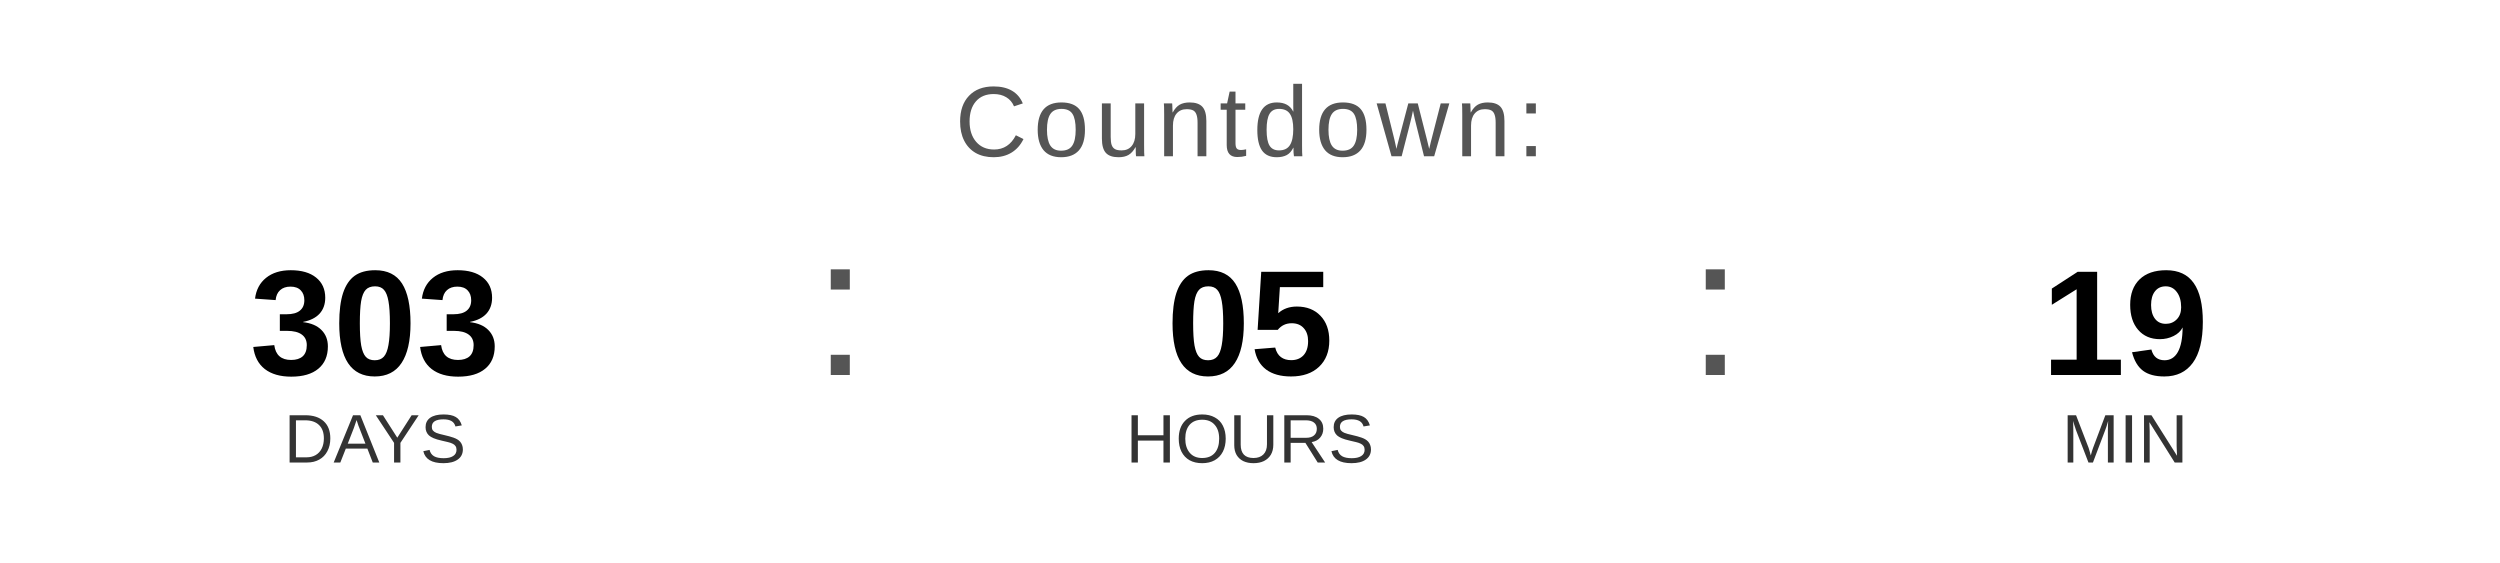
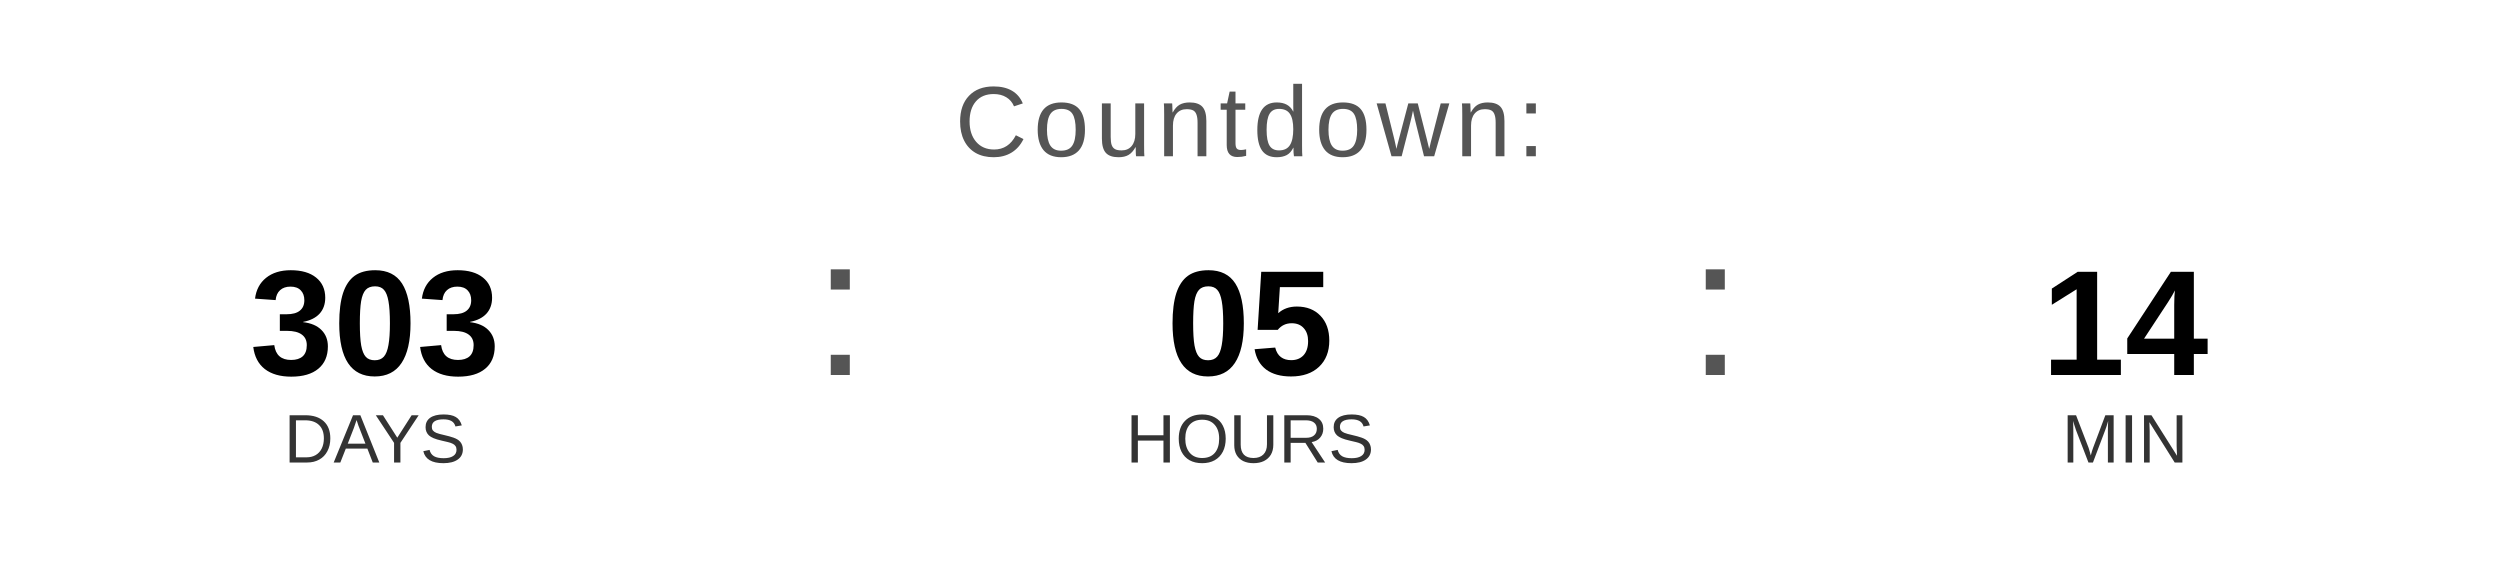
<svg xmlns="http://www.w3.org/2000/svg" width="400" height="90" viewBox="0 0 400 90">
  <text x="200" y="25" font-family="Arial, Helvetica, sans-serif" font-size="16" fill="#555555" text-anchor="middle" letter-spacing="1">
    Countdown:
  </text>
  <text x="60" y="60" font-family="Arial, Helvetica, sans-serif" font-size="24" font-weight="bold" fill="#000000" text-anchor="middle">303</text>
  <text x="60" y="74" font-family="Arial, Helvetica, sans-serif" font-size="11" fill="#333333" text-anchor="middle">DAYS</text>
  <text x="130" y="60" font-family="Arial, sans-serif" font-size="32" fill="#555555">:</text>
  <text x="200" y="60" font-family="Arial, Helvetica, sans-serif" font-size="24" font-weight="bold" fill="#000000" text-anchor="middle">05</text>
  <text x="200" y="74" font-family="Arial, Helvetica, sans-serif" font-size="11" fill="#333333" text-anchor="middle">HOURS</text>
  <text x="270" y="60" font-family="Arial, sans-serif" font-size="32" fill="#555555">:</text>
-   <text x="340" y="60" font-family="Arial, Helvetica, sans-serif" font-size="24" font-weight="bold" fill="#000000" text-anchor="middle">19</text>
+   <text x="340" y="60" font-family="Arial, Helvetica, sans-serif" font-size="24" font-weight="bold" fill="#000000" text-anchor="middle">14</text>
  <text x="340" y="74" font-family="Arial, Helvetica, sans-serif" font-size="11" fill="#333333" text-anchor="middle">MIN</text>
</svg>
